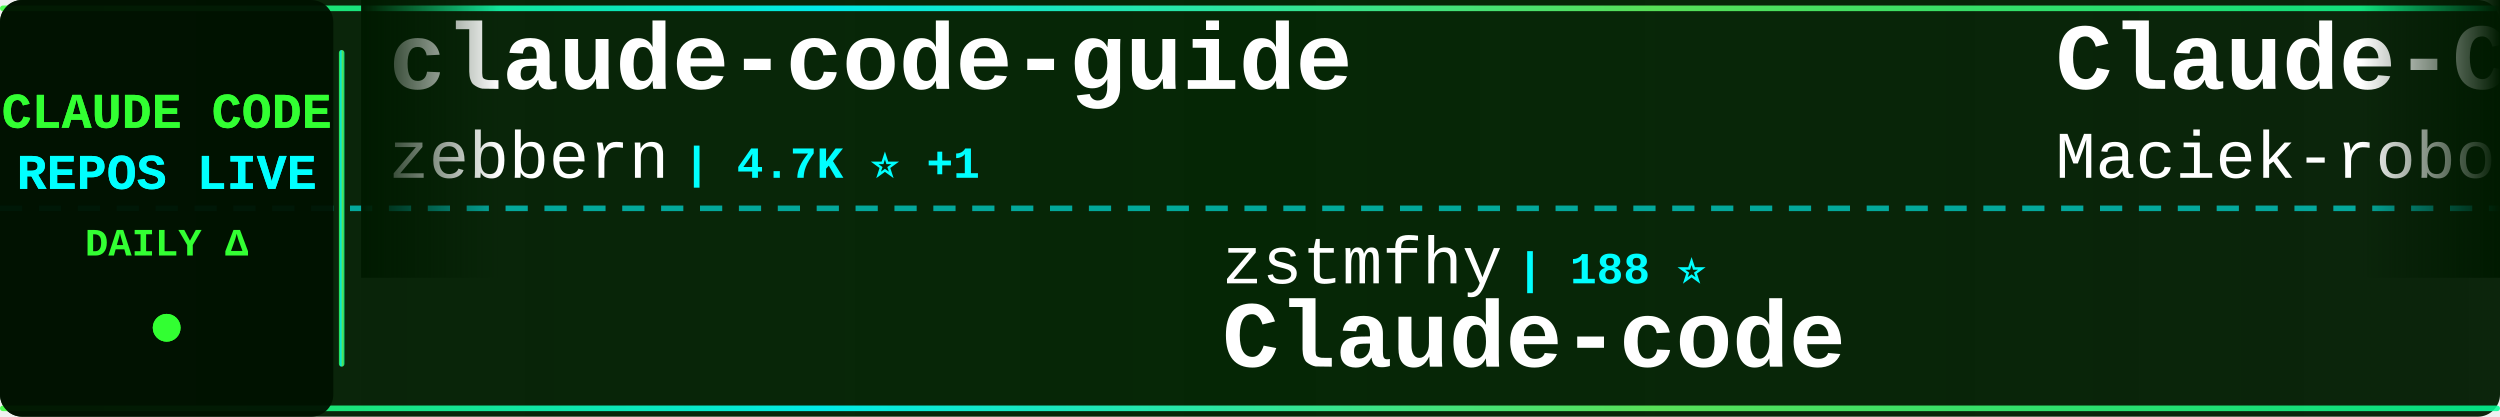
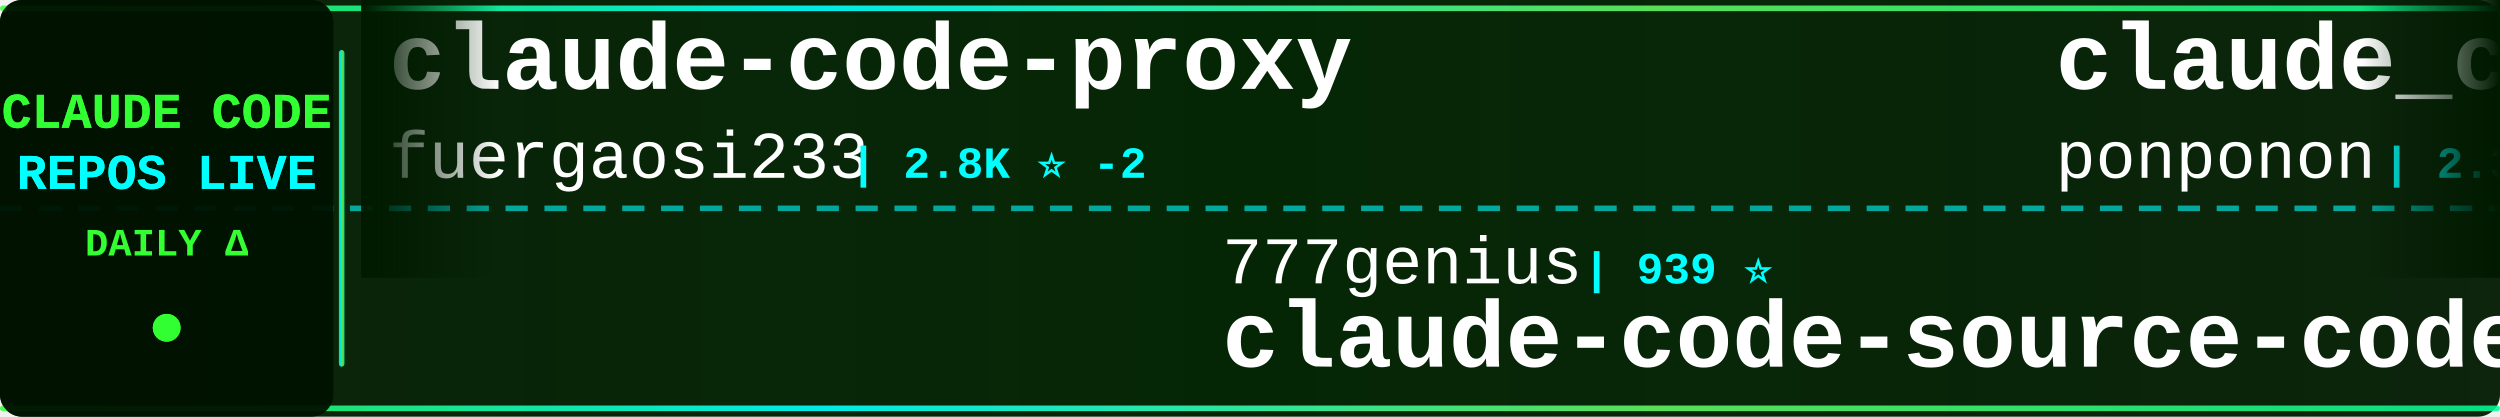
<svg xmlns="http://www.w3.org/2000/svg" width="900" height="150">
  <defs>
    <linearGradient id="tickerBg" x1="0%" y1="0%" x2="100%" y2="0%">
      <stop offset="0%" style="stop-color:#001a00;stop-opacity:0.95" />
      <stop offset="50%" style="stop-color:#002200;stop-opacity:0.98" />
      <stop offset="100%" style="stop-color:#001a00;stop-opacity:0.95" />
    </linearGradient>
    <linearGradient id="borderGrad" x1="0%" y1="0%" x2="100%" y2="0%">
      <stop offset="0%" style="stop-color:#33ff33;stop-opacity:0.85">
        <animate attributeName="stop-opacity" values="0.85;1;0.85" dur="2s" repeatCount="indefinite" />
      </stop>
      <stop offset="33%" style="stop-color:#00ffff;stop-opacity:0.9">
        <animate attributeName="stop-opacity" values="0.9;1;0.9" dur="2.2s" repeatCount="indefinite" />
      </stop>
      <stop offset="66%" style="stop-color:#66ff66;stop-opacity:0.85">
        <animate attributeName="stop-opacity" values="0.85;1;0.85" dur="1.8s" repeatCount="indefinite" />
      </stop>
      <stop offset="100%" style="stop-color:#00ff99;stop-opacity:0.85">
        <animate attributeName="stop-opacity" values="0.85;1;0.85" dur="2s" repeatCount="indefinite" />
      </stop>
    </linearGradient>
    <filter id="textGlow">
      <feGaussianBlur stdDeviation="0.1" result="coloredBlur" />
      <feMerge>
        <feMergeNode in="coloredBlur" />
        <feMergeNode in="SourceGraphic" />
      </feMerge>
    </filter>
    <filter id="metricGlow">
      <feGaussianBlur stdDeviation="0.2" result="coloredBlur" />
      <feMerge>
        <feMergeNode in="coloredBlur" />
        <feMergeNode in="SourceGraphic" />
      </feMerge>
    </filter>
    <linearGradient id="leftFade" x1="0%" y1="0%" x2="100%" y2="0%">
      <stop offset="0%" style="stop-color:#001a00;stop-opacity:1" />
      <stop offset="100%" style="stop-color:#001a00;stop-opacity:0" />
    </linearGradient>
    <linearGradient id="rightFade" x1="0%" y1="0%" x2="100%" y2="0%">
      <stop offset="0%" style="stop-color:#001a00;stop-opacity:0" />
      <stop offset="100%" style="stop-color:#001a00;stop-opacity:1" />
    </linearGradient>
  </defs>
  <rect width="900" height="150" fill="url(#tickerBg)" rx="8" />
  <rect x="0" y="2" width="900" height="2" fill="url(#borderGrad)" rx="1" />
  <rect x="0" y="146" width="900" height="2" fill="url(#borderGrad)" rx="1" />
  <line x1="0" y1="75" x2="900" y2="75" stroke="#00ffff" stroke-width="2" stroke-dasharray="8 6" opacity="0.6" />
  <rect x="0" y="0" width="120" height="150" fill="#001100" opacity="0.95" rx="8" />
  <text x="60" y="46" font-family="'Courier New', monospace" font-size="18" font-weight="bold" fill="#33ff33" text-anchor="middle" filter="url(#textGlow)">
    CLAUDE CODE
  </text>
  <text x="60" y="68" font-family="'Courier New', monospace" font-size="18" font-weight="bold" fill="#00ffff" text-anchor="middle" filter="url(#textGlow)">
    REPOS LIVE
  </text>
  <text x="60" y="92" font-family="'Courier New', monospace" font-size="14" font-weight="bold" fill="#33ff33" text-anchor="middle">
    DAILY Δ
  </text>
  <circle cx="60" cy="118" r="5" fill="#33ff33" filter="url(#metricGlow)">
    <animate attributeName="r" values="4;6;4" dur="1.5s" repeatCount="indefinite" />
    <animate attributeName="opacity" values="0.6;1;0.6" dur="1.5s" repeatCount="indefinite" />
  </circle>
  <rect x="122" y="18" width="2" height="114" fill="url(#borderGrad)" rx="1" />
  <clipPath id="tickerClip">
    <rect x="130" y="0" width="770" height="150" />
  </clipPath>
  <g clip-path="url(#tickerClip)">
    <g id="tickerItems">
      <animateTransform attributeName="transform" attributeType="XML" type="translate" from="0 0" to="-3000 0" dur="54s" repeatCount="indefinite" />
      <g transform="translate(0, 0)">
-         <text x="140" y="32" font-family="'Courier New', monospace" font-size="34" font-weight="bold" fill="#ffffff">claude-code-guide</text>
-         <text x="140" y="64" font-family="'Courier New', monospace" font-size="24" font-weight="normal" fill="#ffffff" opacity="1.0">zebbern</text>
-         <text x="246" y="64" font-family="'Courier New', monospace" font-size="16" font-weight="bold" fill="#00ffff"> | 4.7K ⭐ +1</text>
+         <text x="140" y="32" font-family="'Courier New', monospace" font-size="34" font-weight="bold" fill="#ffffff">claude-code-proxy</text>
+         <text x="140" y="64" font-family="'Courier New', monospace" font-size="24" font-weight="normal" fill="#ffffff" opacity="1.0">fuergaosi233</text>
+         <text x="306" y="64" font-family="'Courier New', monospace" font-size="16" font-weight="bold" fill="#00ffff"> | 2.8K ⭐ -2</text>
      </g>
      <g transform="translate(300, 0)">
-         <text x="140" y="102" font-family="'Courier New', monospace" font-size="24" font-weight="normal" fill="#ffffff" opacity="1.0">zstmfhy</text>
-         <text x="246" y="102" font-family="'Courier New', monospace" font-size="16" font-weight="bold" fill="#00ffff"> | 188 ⭐</text>
-         <text x="140" y="132" font-family="'Courier New', monospace" font-size="34" font-weight="bold" fill="#ffffff">Claude-code</text>
+         <text x="140" y="102" font-family="'Courier New', monospace" font-size="24" font-weight="normal" fill="#ffffff" opacity="1.0">777genius</text>
+         <text x="270" y="102" font-family="'Courier New', monospace" font-size="16" font-weight="bold" fill="#00ffff"> | 939 ⭐</text>
+         <text x="140" y="132" font-family="'Courier New', monospace" font-size="34" font-weight="bold" fill="#ffffff">claude-code-source-code</text>
      </g>
      <g transform="translate(600, 0)">
-         <text x="140" y="32" font-family="'Courier New', monospace" font-size="34" font-weight="bold" fill="#ffffff">Claude-Code-Usage-Monito...</text>
-         <text x="140" y="64" font-family="'Courier New', monospace" font-size="24" font-weight="normal" fill="#ffffff" opacity="1.0">Maciek-roboblog</text>
-         <text x="342" y="64" font-family="'Courier New', monospace" font-size="16" font-weight="bold" fill="#00ffff"> | 8.8K ⭐ +1</text>
+         <text x="140" y="32" font-family="'Courier New', monospace" font-size="34" font-weight="bold" fill="#ffffff">claude_code_src</text>
+         <text x="140" y="64" font-family="'Courier New', monospace" font-size="24" font-weight="normal" fill="#ffffff" opacity="1.0">ponponon</text>
+         <text x="258" y="64" font-family="'Courier New', monospace" font-size="16" font-weight="bold" fill="#00ffff"> | 2.3K ⭐</text>
      </g>
      <g transform="translate(900, 0)">
+         <text x="140" y="102" font-family="'Courier New', monospace" font-size="24" font-weight="normal" fill="#ffffff" opacity="1.0">T-Lab-CUHKSZ</text>
+         <text x="306" y="102" font-family="'Courier New', monospace" font-size="16" font-weight="bold" fill="#00ffff"> | 328 ⭐</text>
+         <text x="140" y="132" font-family="'Courier New', monospace" font-size="34" font-weight="bold" fill="#ffffff">claude-code</text>
+       </g>
+       <g transform="translate(1200, 0)">
+         <text x="140" y="32" font-family="'Courier New', monospace" font-size="34" font-weight="bold" fill="#ffffff">arcads-claude-code-mrpai...</text>
+         <text x="140" y="64" font-family="'Courier New', monospace" font-size="24" font-weight="normal" fill="#ffffff" opacity="1.0">mrpaidsocial</text>
+         <text x="306" y="64" font-family="'Courier New', monospace" font-size="16" font-weight="bold" fill="#00ffff"> | 1.7K ⭐ +1</text>
+       </g>
+       <g transform="translate(1500, 0)">
        <text x="140" y="102" font-family="'Courier New', monospace" font-size="24" font-weight="normal" fill="#ffffff" opacity="1.0">kodu-ai</text>
        <text x="246" y="102" font-family="'Courier New', monospace" font-size="16" font-weight="bold" fill="#00ffff"> | 5.2K ⭐</text>
        <text x="140" y="132" font-family="'Courier New', monospace" font-size="34" font-weight="bold" fill="#ffffff">claude-coder</text>
      </g>
-       <g transform="translate(1200, 0)">
-         <text x="140" y="32" font-family="'Courier New', monospace" font-size="34" font-weight="bold" fill="#ffffff">claude-code-tips</text>
-         <text x="140" y="64" font-family="'Courier New', monospace" font-size="24" font-weight="normal" fill="#ffffff" opacity="1.0">ykdojo</text>
-         <text x="234" y="64" font-family="'Courier New', monospace" font-size="16" font-weight="bold" fill="#00ffff"> | 10.3K ⭐ +8</text>
-       </g>
-       <g transform="translate(1500, 0)">
-         <text x="140" y="102" font-family="'Courier New', monospace" font-size="24" font-weight="normal" fill="#ffffff" opacity="1.0">mehmoodosman</text>
-         <text x="306" y="102" font-family="'Courier New', monospace" font-size="16" font-weight="bold" fill="#00ffff"> | 172 ⭐</text>
-         <text x="140" y="132" font-family="'Courier New', monospace" font-size="34" font-weight="bold" fill="#ffffff">claude-code</text>
-       </g>
      <g transform="translate(1800, 0)">
-         <text x="140" y="32" font-family="'Courier New', monospace" font-size="34" font-weight="bold" fill="#ffffff">claude-code-source-code</text>
-         <text x="140" y="64" font-family="'Courier New', monospace" font-size="24" font-weight="normal" fill="#ffffff" opacity="1.0">777genius</text>
-         <text x="270" y="64" font-family="'Courier New', monospace" font-size="16" font-weight="bold" fill="#00ffff"> | 939 ⭐</text>
+         <text x="140" y="32" font-family="'Courier New', monospace" font-size="34" font-weight="bold" fill="#ffffff">everything-claude-code</text>
+         <text x="140" y="64" font-family="'Courier New', monospace" font-size="24" font-weight="normal" fill="#ffffff" opacity="1.0">WorldFlowAI</text>
+         <text x="294" y="64" font-family="'Courier New', monospace" font-size="16" font-weight="bold" fill="#00ffff"> | 6.4K ⭐ +32</text>
      </g>
      <g transform="translate(2100, 0)">
-         <text x="140" y="102" font-family="'Courier New', monospace" font-size="24" font-weight="normal" fill="#ffffff" opacity="1.0">guanshan</text>
-         <text x="258" y="102" font-family="'Courier New', monospace" font-size="16" font-weight="bold" fill="#00ffff"> | 61 ⭐</text>
-         <text x="140" y="132" font-family="'Courier New', monospace" font-size="34" font-weight="bold" fill="#ffffff">ClaudeCode</text>
+         <text x="140" y="102" font-family="'Courier New', monospace" font-size="24" font-weight="normal" fill="#ffffff" opacity="1.0">Windy3f3f3f3f</text>
+         <text x="318" y="102" font-family="'Courier New', monospace" font-size="16" font-weight="bold" fill="#00ffff"> | 2.8K ⭐ -1</text>
+         <text x="140" y="132" font-family="'Courier New', monospace" font-size="34" font-weight="bold" fill="#ffffff">claude-code-from-scratch</text>
      </g>
      <g transform="translate(2400, 0)">
-         <text x="140" y="32" font-family="'Courier New', monospace" font-size="34" font-weight="bold" fill="#ffffff">claude-code-hub</text>
-         <text x="140" y="64" font-family="'Courier New', monospace" font-size="24" font-weight="normal" fill="#ffffff" opacity="1.0">ding113</text>
-         <text x="246" y="64" font-family="'Courier New', monospace" font-size="16" font-weight="bold" fill="#00ffff"> | 3.4K ⭐ +3</text>
+         <text x="140" y="32" font-family="'Courier New', monospace" font-size="34" font-weight="bold" fill="#ffffff">claude-code-sourcemap</text>
+         <text x="140" y="64" font-family="'Courier New', monospace" font-size="24" font-weight="normal" fill="#ffffff" opacity="1.0">ChinaSiro</text>
+         <text x="270" y="64" font-family="'Courier New', monospace" font-size="16" font-weight="bold" fill="#00ffff"> | 9.8K ⭐ +1</text>
      </g>
      <g transform="translate(2700, 0)">
-         <text x="140" y="102" font-family="'Courier New', monospace" font-size="24" font-weight="normal" fill="#ffffff" opacity="1.0">JrCx7scC</text>
-         <text x="258" y="102" font-family="'Courier New', monospace" font-size="16" font-weight="bold" fill="#00ffff"> | 377 ⭐</text>
-         <text x="140" y="132" font-family="'Courier New', monospace" font-size="34" font-weight="bold" fill="#ffffff">claude-code-source</text>
+         <text x="140" y="102" font-family="'Courier New', monospace" font-size="24" font-weight="normal" fill="#ffffff" opacity="1.0">1rgs</text>
+         <text x="210" y="102" font-family="'Courier New', monospace" font-size="16" font-weight="bold" fill="#00ffff"> | 3.8K ⭐</text>
+         <text x="140" y="132" font-family="'Courier New', monospace" font-size="34" font-weight="bold" fill="#ffffff">claude-code-proxy</text>
      </g>
      <g transform="translate(3000, 0)">
-         <text x="140" y="32" font-family="'Courier New', monospace" font-size="34" font-weight="bold" fill="#ffffff">claude-code-guide</text>
-         <text x="140" y="64" font-family="'Courier New', monospace" font-size="24" font-weight="normal" fill="#ffffff" opacity="1.0">zebbern</text>
-         <text x="246" y="64" font-family="'Courier New', monospace" font-size="16" font-weight="bold" fill="#00ffff"> | 4.7K ⭐ +1</text>
+         <text x="140" y="32" font-family="'Courier New', monospace" font-size="34" font-weight="bold" fill="#ffffff">claude-code-proxy</text>
+         <text x="140" y="64" font-family="'Courier New', monospace" font-size="24" font-weight="normal" fill="#ffffff" opacity="1.0">fuergaosi233</text>
+         <text x="306" y="64" font-family="'Courier New', monospace" font-size="16" font-weight="bold" fill="#00ffff"> | 2.8K ⭐ -2</text>
      </g>
      <g transform="translate(3300, 0)">
-         <text x="140" y="102" font-family="'Courier New', monospace" font-size="24" font-weight="normal" fill="#ffffff" opacity="1.0">zstmfhy</text>
-         <text x="246" y="102" font-family="'Courier New', monospace" font-size="16" font-weight="bold" fill="#00ffff"> | 188 ⭐</text>
-         <text x="140" y="132" font-family="'Courier New', monospace" font-size="34" font-weight="bold" fill="#ffffff">Claude-code</text>
+         <text x="140" y="102" font-family="'Courier New', monospace" font-size="24" font-weight="normal" fill="#ffffff" opacity="1.0">777genius</text>
+         <text x="270" y="102" font-family="'Courier New', monospace" font-size="16" font-weight="bold" fill="#00ffff"> | 939 ⭐</text>
+         <text x="140" y="132" font-family="'Courier New', monospace" font-size="34" font-weight="bold" fill="#ffffff">claude-code-source-code</text>
      </g>
      <g transform="translate(3600, 0)">
-         <text x="140" y="32" font-family="'Courier New', monospace" font-size="34" font-weight="bold" fill="#ffffff">Claude-Code-Usage-Monito...</text>
-         <text x="140" y="64" font-family="'Courier New', monospace" font-size="24" font-weight="normal" fill="#ffffff" opacity="1.0">Maciek-roboblog</text>
-         <text x="342" y="64" font-family="'Courier New', monospace" font-size="16" font-weight="bold" fill="#00ffff"> | 8.8K ⭐ +1</text>
+         <text x="140" y="32" font-family="'Courier New', monospace" font-size="34" font-weight="bold" fill="#ffffff">claude_code_src</text>
+         <text x="140" y="64" font-family="'Courier New', monospace" font-size="24" font-weight="normal" fill="#ffffff" opacity="1.0">ponponon</text>
+         <text x="258" y="64" font-family="'Courier New', monospace" font-size="16" font-weight="bold" fill="#00ffff"> | 2.3K ⭐</text>
      </g>
      <g transform="translate(3900, 0)">
-         <text x="140" y="102" font-family="'Courier New', monospace" font-size="24" font-weight="normal" fill="#ffffff" opacity="1.0">kodu-ai</text>
-         <text x="246" y="102" font-family="'Courier New', monospace" font-size="16" font-weight="bold" fill="#00ffff"> | 5.2K ⭐</text>
-         <text x="140" y="132" font-family="'Courier New', monospace" font-size="34" font-weight="bold" fill="#ffffff">claude-coder</text>
+         <text x="140" y="102" font-family="'Courier New', monospace" font-size="24" font-weight="normal" fill="#ffffff" opacity="1.0">T-Lab-CUHKSZ</text>
+         <text x="306" y="102" font-family="'Courier New', monospace" font-size="16" font-weight="bold" fill="#00ffff"> | 328 ⭐</text>
+         <text x="140" y="132" font-family="'Courier New', monospace" font-size="34" font-weight="bold" fill="#ffffff">claude-code</text>
      </g>
    </g>
  </g>
  <rect x="130" y="0" width="50" height="100" fill="url(#leftFade)" />
  <rect x="850" y="0" width="50" height="100" fill="url(#rightFade)" />
</svg>
